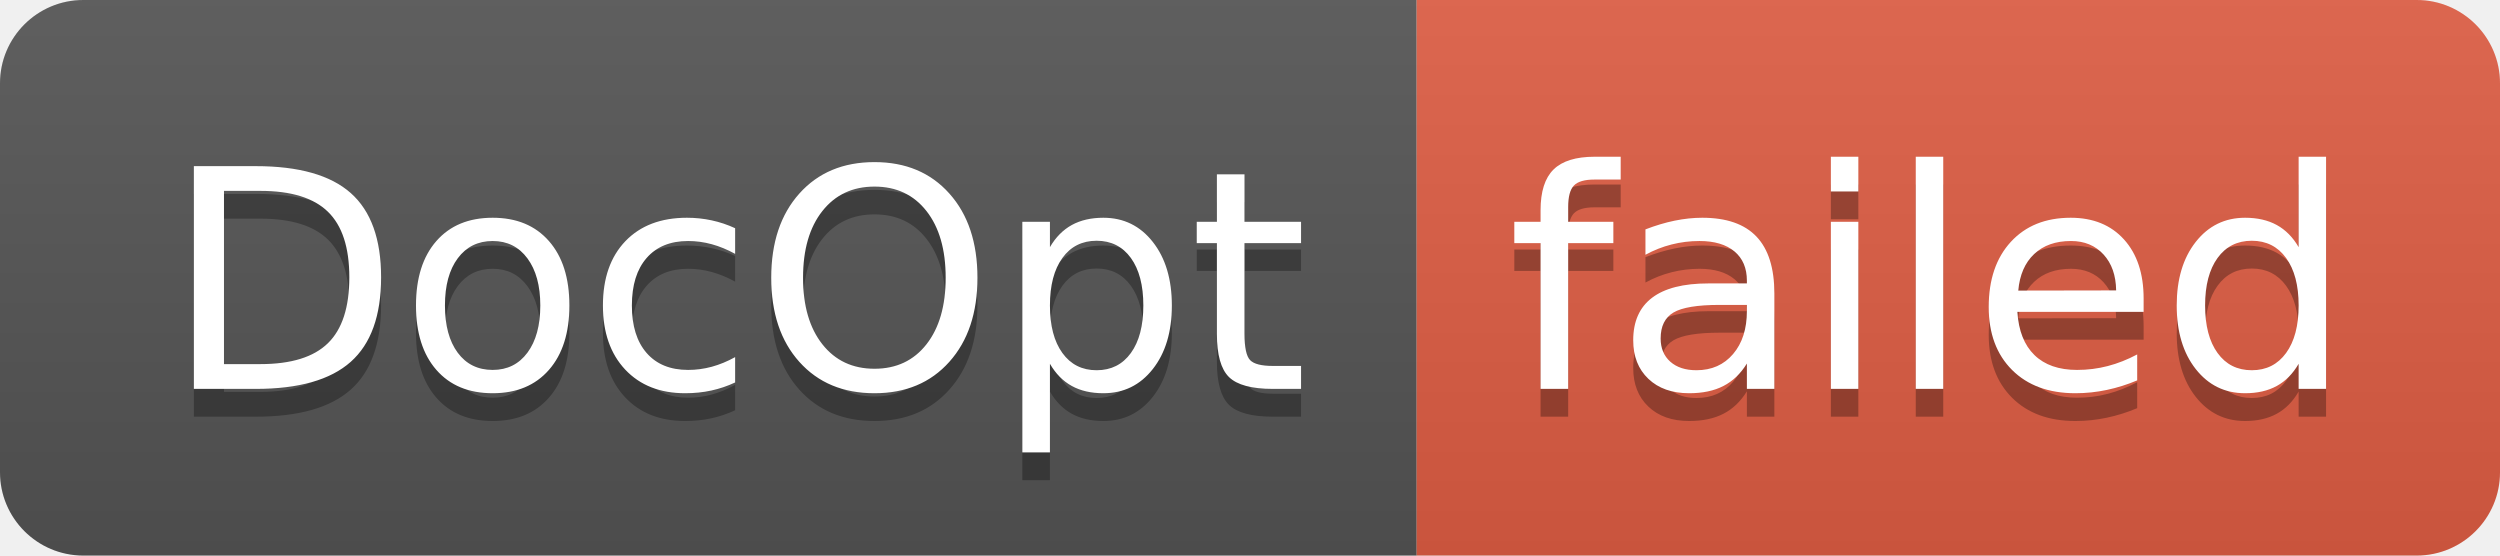
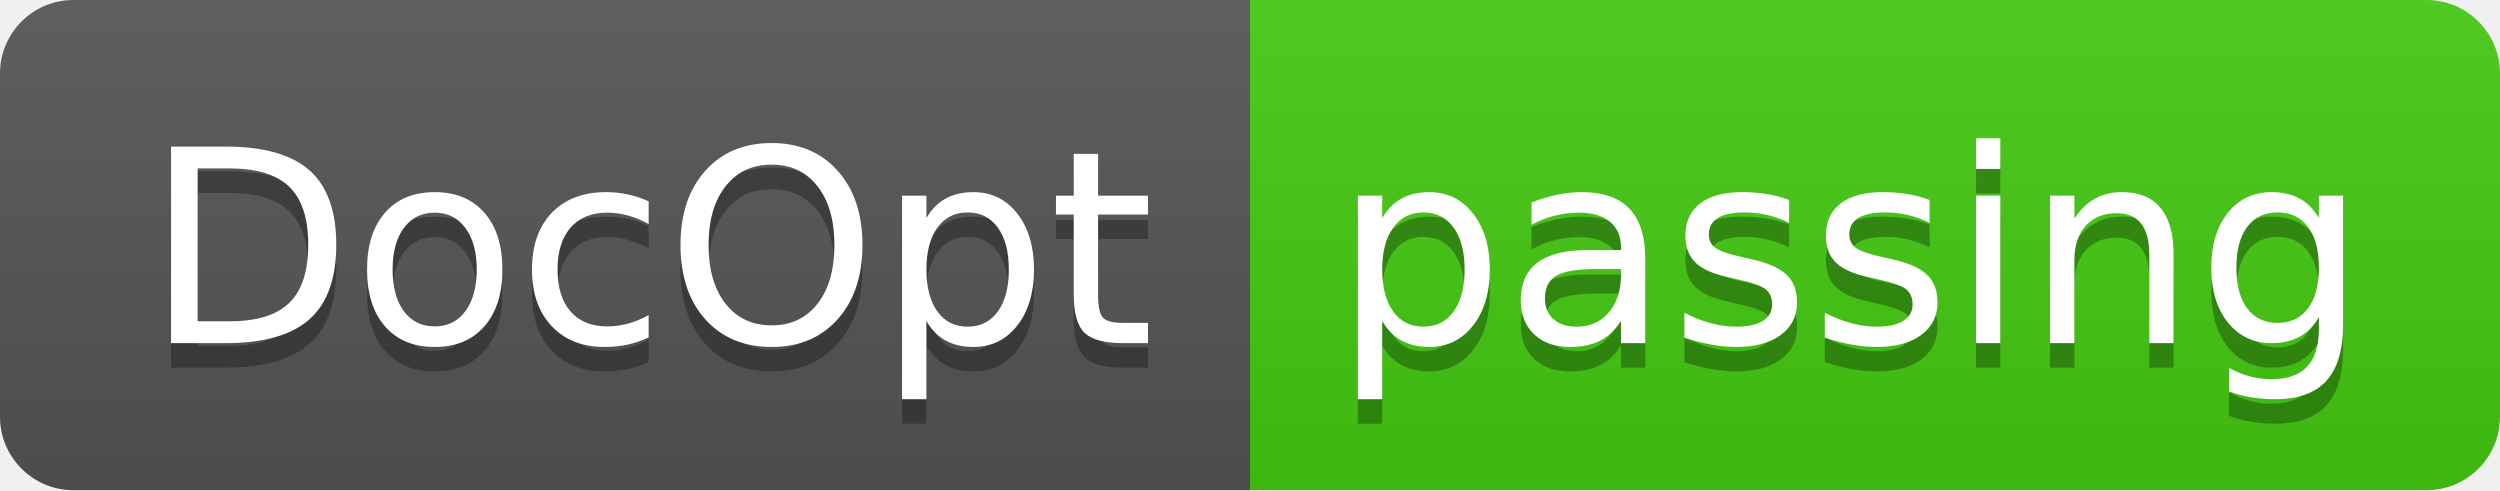
- <svg xmlns="http://www.w3.org/2000/svg" width="90" height="20" role="img" aria-label="DocOpt: failed">
+ <svg xmlns="http://www.w3.org/2000/svg" width="102" height="20" role="img" aria-label="DocOpt: passing">
  <linearGradient id="s" x2="0" y2="100%">
    <stop offset="0" stop-color="#bbb" stop-opacity=".1" />
    <stop offset="1" stop-opacity=".1" />
  </linearGradient>
  <clipPath id="r">
-     <rect width="90" height="20" rx="3" fill="#fff" />
+     <rect width="102" height="20" rx="3" fill="#fff" />
  </clipPath>
  <g clip-path="url(#r)">
    <rect width="51" height="20" fill="#555" />
-     <rect x="51" width="39" height="20" fill="#e05d44" />
-     <rect width="90" height="20" fill="url(#s)" />
+     <rect x="51" width="51" height="20" fill="#4c1" />
+     <rect width="102" height="20" fill="url(#s)" />
  </g>
  <g fill="#fff" text-anchor="middle" font-family="Verdana,Geneva,DejaVu Sans,sans-serif" text-rendering="geometricPrecision" font-size="110">
    <text aria-hidden="true" x="265" y="150" fill="#010101" fill-opacity=".3" transform="scale(.1)" textLength="410">DocOpt</text>
    <text x="265" y="140" transform="scale(.1)" fill="#fff" textLength="410">DocOpt</text>
-     <text aria-hidden="true" x="695" y="150" fill="#010101" fill-opacity=".3" transform="scale(.1)" textLength="290">failed</text>
-     <text x="695" y="140" transform="scale(.1)" fill="#fff" textLength="290">failed</text>
+     <text aria-hidden="true" x="755" y="150" fill="#010101" fill-opacity=".3" transform="scale(.1)" textLength="410">passing</text>
+     <text x="755" y="140" transform="scale(.1)" fill="#fff" textLength="410">passing</text>
  </g>
</svg>
